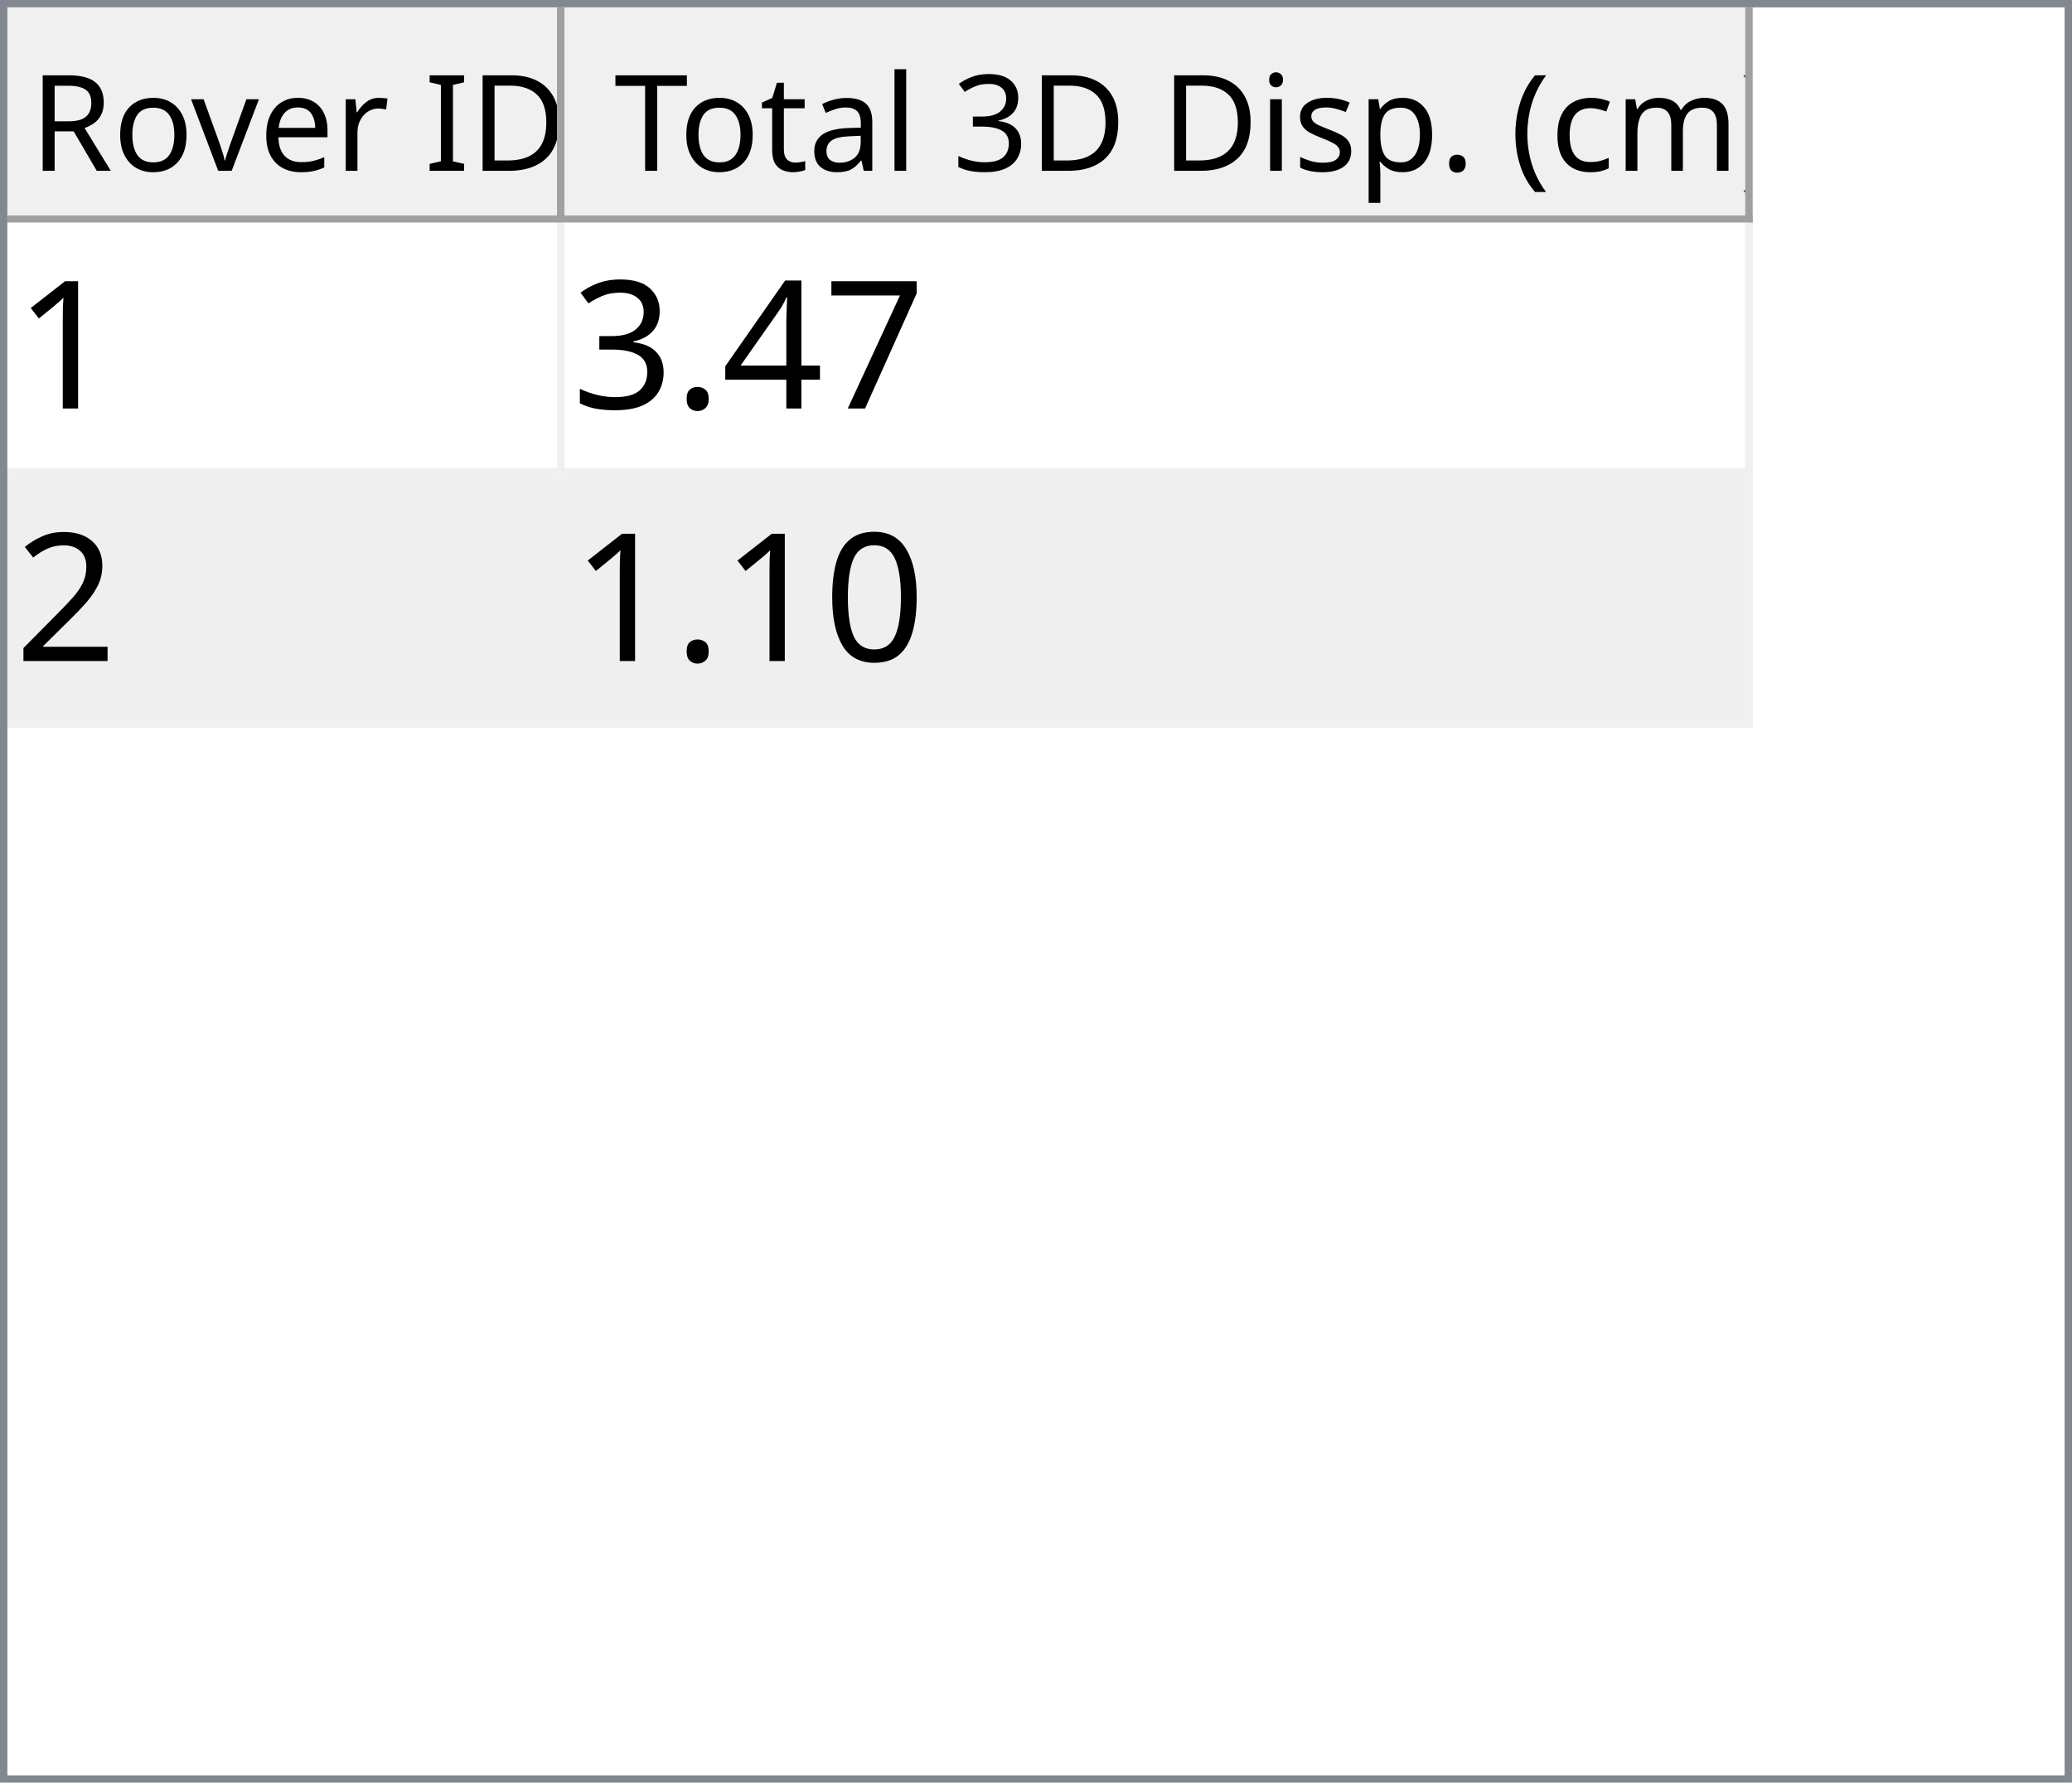
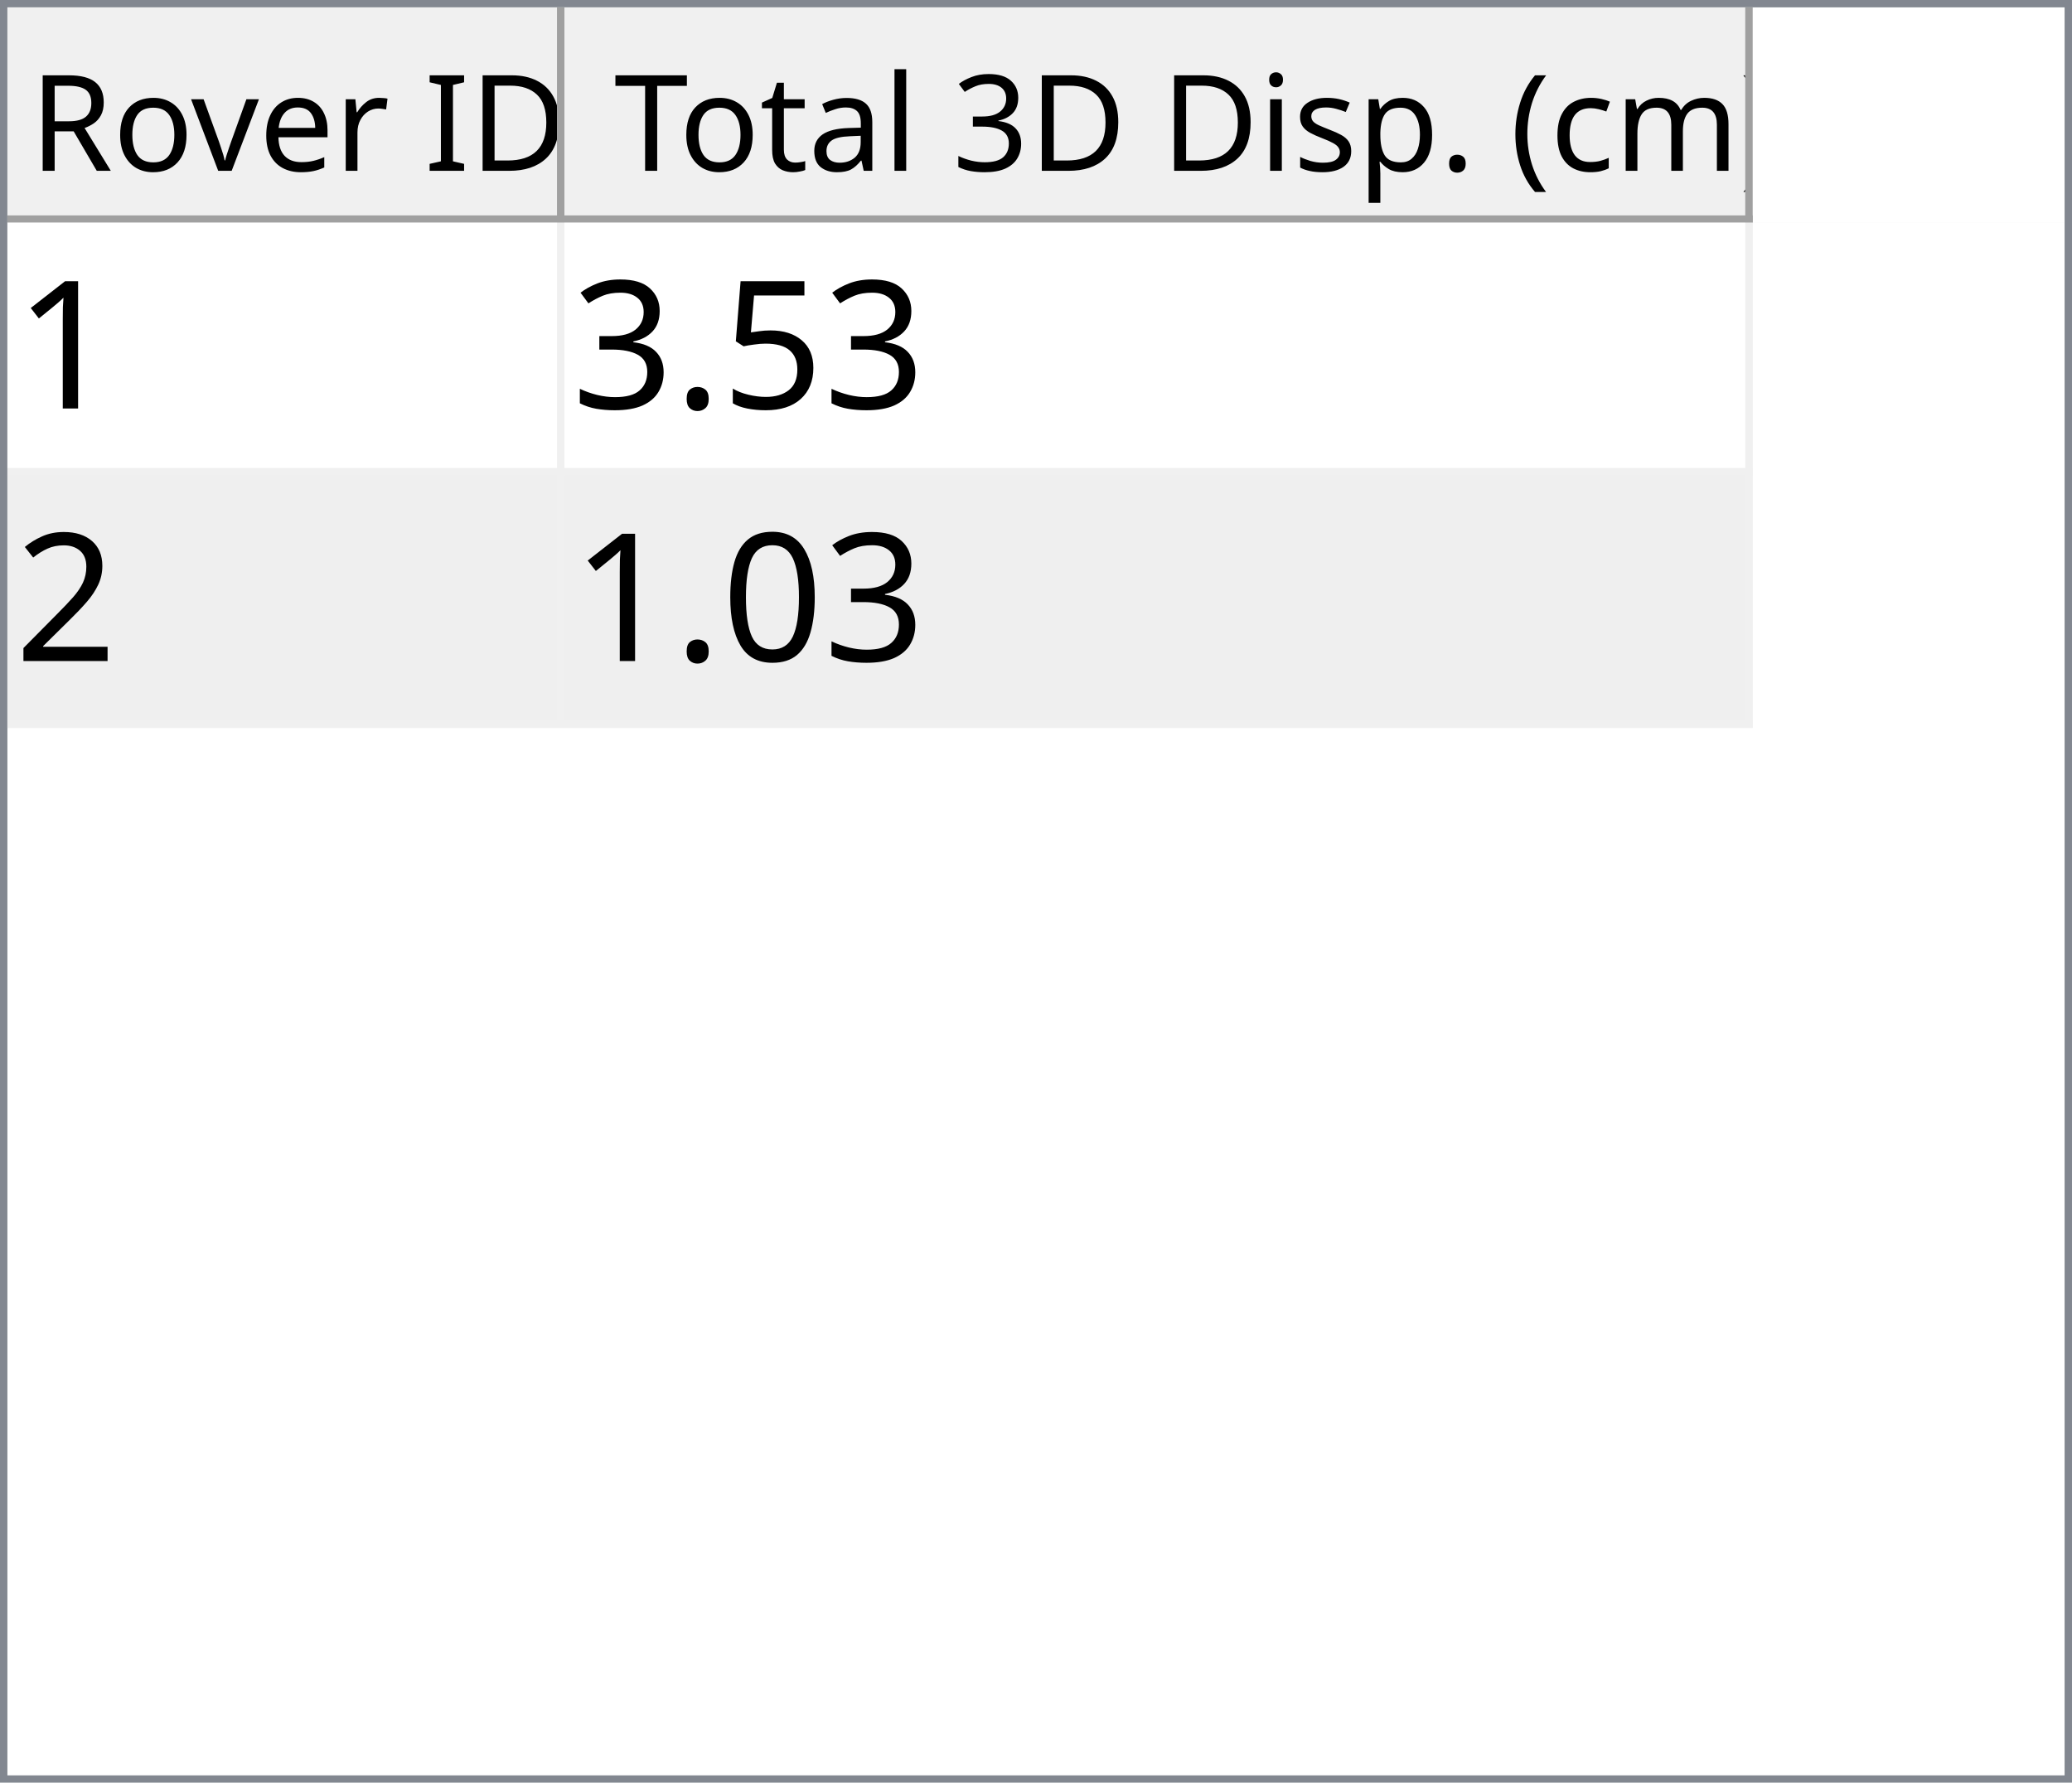
<svg xmlns="http://www.w3.org/2000/svg" style="fill-opacity:1; color-rendering:auto; color-interpolation:auto; text-rendering:auto; stroke:black; stroke-linecap:square; stroke-miterlimit:10; shape-rendering:auto; stroke-opacity:1; fill:black; stroke-dasharray:none; font-weight:normal; stroke-width:1; font-family:'Dialog'; font-style:normal; stroke-linejoin:miter; font-size:12px; stroke-dashoffset:0; image-rendering:auto;" width="279" height="240">
  <defs id="genericDefs" />
  <g>
    <defs id="defs1">
      <clipPath clipPathUnits="userSpaceOnUse" id="clipPath1">
        <path d="M0 0 L279 0 L279 240 L0 240 L0 0 Z" />
      </clipPath>
      <clipPath clipPathUnits="userSpaceOnUse" id="clipPath2">
        <path d="M0 0 L0 240 L279 240 L279 0 Z" />
      </clipPath>
      <clipPath clipPathUnits="userSpaceOnUse" id="clipPath3">
        <path d="M0 0 L0 29 L277 29 L277 0 Z" />
      </clipPath>
      <clipPath clipPathUnits="userSpaceOnUse" id="clipPath4">
        <path d="M0 0 L0 29 L75 29 L75 0 Z" />
      </clipPath>
      <clipPath clipPathUnits="userSpaceOnUse" id="clipPath5">
        <path d="M1 1 L1 28 L74 28 L74 1 Z" />
      </clipPath>
      <clipPath clipPathUnits="userSpaceOnUse" id="clipPath6">
        <path d="M0 0 L0 27 L73 27 L73 0 Z" />
      </clipPath>
      <clipPath clipPathUnits="userSpaceOnUse" id="clipPath7">
        <path d="M-0.5 -0.5 L-0.5 28.5 L74.5 28.5 L74.5 -0.5 Z" />
      </clipPath>
      <clipPath clipPathUnits="userSpaceOnUse" id="clipPath8">
        <path d="M0 0 L0 29 L160 29 L160 0 Z" />
      </clipPath>
      <clipPath clipPathUnits="userSpaceOnUse" id="clipPath9">
        <path d="M1 1 L1 28 L159 28 L159 1 Z" />
      </clipPath>
      <clipPath clipPathUnits="userSpaceOnUse" id="clipPath10">
        <path d="M0 0 L0 27 L158 27 L158 0 Z" />
      </clipPath>
      <clipPath clipPathUnits="userSpaceOnUse" id="clipPath11">
        <path d="M-0.5 -0.5 L-0.5 28.5 L159.5 28.5 L159.5 -0.5 Z" />
      </clipPath>
      <clipPath clipPathUnits="userSpaceOnUse" id="clipPath12">
        <path d="M0 0 L0 209 L277 209 L277 0 Z" />
      </clipPath>
      <clipPath clipPathUnits="userSpaceOnUse" id="clipPath13">
        <path d="M0 0 L0 68 L235 68 L235 0 Z" />
      </clipPath>
      <clipPath clipPathUnits="userSpaceOnUse" id="clipPath14">
        <path d="M-0.5 -0.5 L-0.5 67.5 L234.5 67.5 L234.5 -0.5 Z" />
      </clipPath>
      <clipPath clipPathUnits="userSpaceOnUse" id="clipPath15">
        <path d="M0 0 L0 33 L74 33 L74 0 Z" />
      </clipPath>
      <clipPath clipPathUnits="userSpaceOnUse" id="clipPath16">
        <path d="M0 0 L0 33 L159 33 L159 0 Z" />
      </clipPath>
      <font horiz-adv-x="64.551" id="font1">
        <font-face ascent="107.91" descent="25.098" units-per-em="100" style="font-style:normal; font-family:Segoe UI; font-weight:normal;" />
        <missing-glyph horiz-adv-x="64.551" d="M8.109 0 L8.109 68.266 L56.453 68.266 L56.453 0 L8.109 0 ZM15.328 7.234 L49.219 7.234 L49.219 61.031 L15.328 61.031 L15.328 7.234 Z" />
        <glyph unicode="D" horiz-adv-x="70.117" d="M9.188 0 L9.188 70.016 L28.516 70.016 Q65.531 70.016 65.531 35.891 Q65.531 19.672 55.25 9.836 Q44.969 0 27.734 0 L9.188 0 ZM17.391 62.594 L17.391 7.422 L27.828 7.422 Q41.609 7.422 49.273 14.797 Q56.938 22.172 56.938 35.688 Q56.938 62.594 28.328 62.594 L17.391 62.594 Z" />
        <glyph unicode="I" horiz-adv-x="26.611" d="M17.391 0 L9.188 0 L9.188 70.016 L17.391 70.016 L17.391 0 Z" />
        <glyph unicode=" " horiz-adv-x="27.393" d="" />
        <glyph unicode="r" horiz-adv-x="34.766" d="M34.188 41.891 Q32.078 43.5 28.125 43.5 Q23 43.5 19.555 38.672 Q16.109 33.844 16.109 25.484 L16.109 0 L8.109 0 L8.109 50 L16.109 50 L16.109 39.703 L16.312 39.703 Q18.016 44.969 21.531 47.922 Q25.047 50.875 29.391 50.875 Q32.516 50.875 34.188 50.203 L34.188 41.891 Z" />
        <glyph unicode="e" horiz-adv-x="52.295" d="M48.297 23 L12.984 23 Q13.188 14.656 17.484 10.109 Q21.781 5.562 29.297 5.562 Q37.75 5.562 44.828 11.141 L44.828 3.609 Q38.234 -1.172 27.391 -1.172 Q16.797 -1.172 10.742 5.641 Q4.688 12.453 4.688 24.812 Q4.688 36.469 11.305 43.82 Q17.922 51.172 27.734 51.172 Q37.547 51.172 42.922 44.828 Q48.297 38.484 48.297 27.203 L48.297 23 ZM40.094 29.781 Q40.047 36.719 36.75 40.578 Q33.453 44.438 27.594 44.438 Q21.922 44.438 17.969 40.383 Q14.016 36.328 13.094 29.781 L40.094 29.781 Z" />
        <glyph unicode="v" horiz-adv-x="47.9" d="M47.406 50 L27.484 0 L19.625 0 L0.688 50 L9.469 50 L22.172 13.672 Q23.578 9.672 23.922 6.688 L24.125 6.688 Q24.609 10.453 25.688 13.484 L38.969 50 L47.406 50 Z" />
        <glyph unicode="o" horiz-adv-x="58.594" d="M29 -1.172 Q17.922 -1.172 11.305 5.836 Q4.688 12.844 4.688 24.422 Q4.688 37.016 11.57 44.094 Q18.453 51.172 30.172 51.172 Q41.359 51.172 47.633 44.289 Q53.906 37.406 53.906 25.203 Q53.906 13.234 47.141 6.031 Q40.375 -1.172 29 -1.172 ZM29.594 44.438 Q21.875 44.438 17.383 39.188 Q12.891 33.938 12.891 24.703 Q12.891 15.828 17.43 10.695 Q21.969 5.562 29.594 5.562 Q37.359 5.562 41.531 10.594 Q45.703 15.625 45.703 24.906 Q45.703 34.281 41.531 39.359 Q37.359 44.438 29.594 44.438 Z" />
        <glyph unicode="R" horiz-adv-x="59.814" d="M59.375 0 L49.609 0 L37.891 19.625 Q36.281 22.359 34.766 24.289 Q33.25 26.219 31.664 27.438 Q30.078 28.656 28.25 29.219 Q26.422 29.781 24.125 29.781 L17.391 29.781 L17.391 0 L9.188 0 L9.188 70.016 L30.078 70.016 Q34.672 70.016 38.555 68.867 Q42.438 67.719 45.289 65.375 Q48.141 63.031 49.758 59.547 Q51.375 56.062 51.375 51.375 Q51.375 47.703 50.273 44.656 Q49.172 41.609 47.148 39.211 Q45.125 36.812 42.266 35.133 Q39.406 33.453 35.844 32.516 L35.844 32.328 Q37.594 31.547 38.891 30.547 Q40.188 29.547 41.359 28.18 Q42.531 26.812 43.68 25.078 Q44.828 23.344 46.234 21.047 L59.375 0 ZM17.391 62.594 L17.391 37.203 L28.516 37.203 Q31.594 37.203 34.203 38.133 Q36.812 39.062 38.719 40.797 Q40.625 42.531 41.703 45.047 Q42.781 47.562 42.781 50.688 Q42.781 56.297 39.141 59.445 Q35.5 62.594 28.609 62.594 L17.391 62.594 Z" />
        <glyph unicode=")" horiz-adv-x="30.176" d="M8.297 -15.922 L1.172 -15.922 Q16.406 2.344 16.406 26.812 Q16.406 51.469 1.078 70.016 L8.297 70.016 Q23.531 52.156 23.531 26.703 Q23.531 1.375 8.297 -15.922 Z" />
        <glyph unicode="m" horiz-adv-x="86.133" d="M79.109 0 L71.094 0 L71.094 28.719 Q71.094 37.016 68.531 40.727 Q65.969 44.438 59.906 44.438 Q54.781 44.438 51.195 39.75 Q47.609 35.062 47.609 28.516 L47.609 0 L39.594 0 L39.594 29.688 Q39.594 44.438 28.219 44.438 Q22.953 44.438 19.531 40.016 Q16.109 35.594 16.109 28.516 L16.109 0 L8.109 0 L8.109 50 L16.109 50 L16.109 42.094 L16.312 42.094 Q21.625 51.172 31.844 51.172 Q36.969 51.172 40.773 48.312 Q44.578 45.453 46 40.828 Q51.562 51.172 62.594 51.172 Q79.109 51.172 79.109 30.812 L79.109 0 Z" />
        <glyph unicode="c" horiz-adv-x="46.191" d="M42.188 2.297 Q36.422 -1.172 28.516 -1.172 Q17.828 -1.172 11.258 5.789 Q4.688 12.75 4.688 23.828 Q4.688 36.188 11.766 43.68 Q18.844 51.172 30.672 51.172 Q37.25 51.172 42.281 48.734 L42.281 40.531 Q36.719 44.438 30.375 44.438 Q22.703 44.438 17.797 38.945 Q12.891 33.453 12.891 24.516 Q12.891 15.719 17.508 10.641 Q22.125 5.562 29.891 5.562 Q36.422 5.562 42.188 9.906 L42.188 2.297 Z" />
        <glyph unicode="(" horiz-adv-x="30.176" d="M29.109 -15.922 L21.969 -15.922 Q6.844 1.375 6.844 26.703 Q6.844 52.156 21.969 70.016 L29.203 70.016 Q13.875 51.469 13.875 26.812 Q13.875 2.344 29.109 -15.922 Z" />
        <glyph unicode="." horiz-adv-x="21.68" d="M10.891 -1.078 Q8.641 -1.078 7.055 0.539 Q5.469 2.156 5.469 4.391 Q5.469 6.641 7.055 8.273 Q8.641 9.906 10.891 9.906 Q13.188 9.906 14.797 8.273 Q16.406 6.641 16.406 4.391 Q16.406 2.156 14.797 0.539 Q13.188 -1.078 10.891 -1.078 Z" />
        <glyph unicode="p" horiz-adv-x="58.789" d="M16.312 7.234 L16.109 7.234 L16.109 -23 L8.109 -23 L8.109 50 L16.109 50 L16.109 41.219 L16.312 41.219 Q22.219 51.172 33.594 51.172 Q43.266 51.172 48.688 44.461 Q54.109 37.75 54.109 26.469 Q54.109 13.922 48 6.375 Q41.891 -1.172 31.297 -1.172 Q21.578 -1.172 16.312 7.234 ZM16.109 27.391 L16.109 20.406 Q16.109 14.203 20.141 9.883 Q24.172 5.562 30.375 5.562 Q37.641 5.562 41.773 11.133 Q45.906 16.703 45.906 26.609 Q45.906 34.969 42.047 39.703 Q38.188 44.438 31.594 44.438 Q24.609 44.438 20.359 39.578 Q16.109 34.719 16.109 27.391 Z" />
        <glyph unicode="s" horiz-adv-x="42.432" d="M5.078 1.812 L5.078 10.406 Q11.625 5.562 19.484 5.562 Q30.031 5.562 30.031 12.594 Q30.031 14.594 29.125 15.992 Q28.219 17.391 26.68 18.461 Q25.141 19.531 23.07 20.383 Q21 21.234 18.609 22.172 Q15.281 23.484 12.766 24.828 Q10.25 26.172 8.57 27.859 Q6.891 29.547 6.031 31.695 Q5.172 33.844 5.172 36.719 Q5.172 40.234 6.789 42.945 Q8.406 45.656 11.086 47.484 Q13.766 49.312 17.211 50.242 Q20.656 51.172 24.312 51.172 Q30.812 51.172 35.938 48.922 L35.938 40.828 Q30.422 44.438 23.25 44.438 Q21 44.438 19.195 43.922 Q17.391 43.406 16.094 42.477 Q14.797 41.547 14.086 40.258 Q13.375 38.969 13.375 37.406 Q13.375 35.453 14.086 34.133 Q14.797 32.812 16.164 31.789 Q17.531 30.766 19.484 29.938 Q21.438 29.109 23.922 28.125 Q27.25 26.859 29.883 25.516 Q32.516 24.172 34.375 22.484 Q36.234 20.797 37.234 18.602 Q38.234 16.406 38.234 13.375 Q38.234 9.672 36.602 6.938 Q34.969 4.203 32.234 2.398 Q29.5 0.594 25.93 -0.289 Q22.359 -1.172 18.453 -1.172 Q10.75 -1.172 5.078 1.812 Z" />
        <glyph unicode="i" horiz-adv-x="24.219" d="M12.203 62.703 Q10.062 62.703 8.547 64.164 Q7.031 65.625 7.031 67.875 Q7.031 70.125 8.547 71.609 Q10.062 73.094 12.203 73.094 Q14.406 73.094 15.945 71.609 Q17.484 70.125 17.484 67.875 Q17.484 65.719 15.945 64.211 Q14.406 62.703 12.203 62.703 ZM16.109 0 L8.109 0 L8.109 50 L16.109 50 L16.109 0 Z" />
        <glyph unicode="3" horiz-adv-x="53.906" d="M46.531 19.828 Q46.531 15.094 44.75 11.211 Q42.969 7.328 39.719 4.57 Q36.469 1.812 31.93 0.297 Q27.391 -1.219 21.922 -1.219 Q11.922 -1.219 6 2.594 L6 11.188 Q13.094 5.609 22.219 5.609 Q25.875 5.609 28.828 6.539 Q31.781 7.469 33.906 9.227 Q36.031 10.984 37.18 13.477 Q38.328 15.969 38.328 19.094 Q38.328 32.812 18.797 32.812 L12.984 32.812 L12.984 39.594 L18.5 39.594 Q35.797 39.594 35.797 52.484 Q35.797 64.406 22.609 64.406 Q15.188 64.406 8.688 59.422 L8.688 67.188 Q15.375 71.188 24.609 71.188 Q29 71.188 32.57 69.969 Q36.141 68.75 38.68 66.555 Q41.219 64.359 42.609 61.281 Q44 58.203 44 54.5 Q44 40.672 30.031 36.719 L30.031 36.531 Q33.594 36.141 36.625 34.797 Q39.656 33.453 41.852 31.305 Q44.047 29.156 45.289 26.25 Q46.531 23.344 46.531 19.828 Z" />
        <glyph unicode="l" horiz-adv-x="24.219" d="M16.109 0 L8.109 0 L8.109 74.031 L16.109 74.031 L16.109 0 Z" />
        <glyph unicode="a" horiz-adv-x="50.879" d="M43.891 0 L35.891 0 L35.891 7.812 L35.688 7.812 Q30.469 -1.172 20.312 -1.172 Q12.844 -1.172 8.617 2.781 Q4.391 6.734 4.391 13.281 Q4.391 27.297 20.906 29.594 L35.891 31.688 Q35.891 44.438 25.594 44.438 Q16.547 44.438 9.281 38.281 L9.281 46.484 Q16.656 51.172 26.266 51.172 Q43.891 51.172 43.891 32.516 L43.891 0 ZM35.891 25.297 L23.828 23.641 Q18.266 22.859 15.43 20.875 Q12.594 18.891 12.594 13.875 Q12.594 10.203 15.211 7.883 Q17.828 5.562 22.172 5.562 Q28.125 5.562 32.008 9.742 Q35.891 13.922 35.891 20.312 L35.891 25.297 Z" />
        <glyph unicode="t" horiz-adv-x="33.887" d="M31.297 0.484 Q28.469 -1.078 23.828 -1.078 Q10.688 -1.078 10.688 13.578 L10.688 43.172 L2.094 43.172 L2.094 50 L10.688 50 L10.688 62.203 L18.703 64.797 L18.703 50 L31.297 50 L31.297 43.172 L18.703 43.172 L18.703 14.984 Q18.703 9.969 20.414 7.82 Q22.125 5.672 26.078 5.672 Q29.109 5.672 31.297 7.328 L31.297 0.484 Z" />
        <glyph unicode="T" horiz-adv-x="52.393" d="M50.594 62.594 L30.375 62.594 L30.375 0 L22.172 0 L22.172 62.594 L2 62.594 L2 70.016 L50.594 70.016 L50.594 62.594 Z" />
      </font>
      <font horiz-adv-x="75.0" id="font2">
        <font-face ascent="100.537" descent="21.973" units-per-em="100" style="font-style:normal; font-family:sans-serif; font-weight:normal;" />
        <missing-glyph horiz-adv-x="75.0" d="M12.5 0 L12.5 62.5 L62.5 62.5 L62.5 0 L12.5 0 ZM14.062 1.562 L60.938 1.562 L60.938 60.938 L14.062 60.938 L14.062 1.562 Z" />
        <glyph unicode="1" horiz-adv-x="55.615" d="M37.25 0 L28.469 0 L28.469 56 Q25.297 52.984 20.141 49.953 Q14.984 46.922 10.891 45.406 L10.891 53.906 Q18.266 57.375 23.781 62.305 Q29.297 67.234 31.594 71.875 L37.25 71.875 L37.25 0 Z" />
-         <glyph unicode="7" horiz-adv-x="55.615" d="M4.734 62.203 L4.734 70.656 L51.078 70.656 L51.078 63.812 Q44.234 56.547 37.523 44.484 Q30.812 32.422 27.156 19.672 Q24.516 10.688 23.781 0 L14.75 0 Q14.891 8.453 18.062 20.414 Q21.234 32.375 27.172 43.484 Q33.109 54.594 39.797 62.203 L4.734 62.203 Z" />
-         <glyph unicode="4" horiz-adv-x="55.615" d="M32.328 0 L32.328 17.141 L1.266 17.141 L1.266 25.203 L33.938 71.578 L41.109 71.578 L41.109 25.203 L50.781 25.203 L50.781 17.141 L41.109 17.141 L41.109 0 L32.328 0 ZM32.328 25.203 L32.328 57.469 L9.906 25.203 L32.328 25.203 Z" />
+         <glyph unicode="5" horiz-adv-x="55.615" d="M4.156 18.75 L13.375 19.531 Q14.406 12.797 18.141 9.398 Q21.875 6 27.156 6 Q33.5 6 37.891 10.789 Q42.281 15.578 42.281 23.484 Q42.281 31 38.062 35.352 Q33.844 39.703 27 39.703 Q22.75 39.703 19.336 37.773 Q15.922 35.844 13.969 32.766 L5.719 33.844 L12.641 70.609 L48.25 70.609 L48.25 62.203 L19.672 62.203 L15.828 42.969 Q22.266 47.469 29.344 47.469 Q38.719 47.469 45.164 40.969 Q51.609 34.469 51.609 24.266 Q51.609 14.547 45.953 7.469 Q39.062 -1.219 27.156 -1.219 Q17.391 -1.219 11.211 4.25 Q5.031 9.719 4.156 18.75 Z" />
        <glyph unicode="." horiz-adv-x="27.783" d="M9.078 0 L9.078 10.016 L19.094 10.016 L19.094 0 L9.078 0 Z" />
        <glyph unicode="3" horiz-adv-x="55.615" d="M4.203 18.891 L12.984 20.062 Q14.5 12.594 18.141 9.297 Q21.781 6 27 6 Q33.203 6 37.477 10.297 Q41.75 14.594 41.75 20.953 Q41.75 27 37.797 30.93 Q33.844 34.859 27.734 34.859 Q25.25 34.859 21.531 33.891 L22.516 41.609 Q23.391 41.5 23.922 41.5 Q29.547 41.5 34.039 44.43 Q38.531 47.359 38.531 53.469 Q38.531 58.297 35.258 61.477 Q31.984 64.656 26.812 64.656 Q21.688 64.656 18.266 61.43 Q14.844 58.203 13.875 51.766 L5.078 53.328 Q6.688 62.156 12.398 67.016 Q18.109 71.875 26.609 71.875 Q32.469 71.875 37.398 69.359 Q42.328 66.844 44.945 62.5 Q47.562 58.156 47.562 53.266 Q47.562 48.641 45.07 44.828 Q42.578 41.016 37.703 38.766 Q44.047 37.312 47.562 32.695 Q51.078 28.078 51.078 21.141 Q51.078 11.766 44.242 5.25 Q37.406 -1.266 26.953 -1.266 Q17.531 -1.266 11.305 4.352 Q5.078 9.969 4.203 18.891 Z" />
        <glyph unicode="2" horiz-adv-x="55.615" d="M50.344 8.453 L50.344 0 L3.031 0 Q2.938 3.172 4.047 6.109 Q5.859 10.938 9.836 15.625 Q13.812 20.312 21.344 26.469 Q33.016 36.031 37.117 41.625 Q41.219 47.219 41.219 52.203 Q41.219 57.422 37.477 61.008 Q33.734 64.594 27.734 64.594 Q21.391 64.594 17.578 60.789 Q13.766 56.984 13.719 50.25 L4.688 51.172 Q5.609 61.281 11.664 66.578 Q17.719 71.875 27.938 71.875 Q38.234 71.875 44.242 66.164 Q50.25 60.453 50.25 52 Q50.25 47.703 48.492 43.555 Q46.734 39.406 42.656 34.812 Q38.578 30.219 29.109 22.219 Q21.188 15.578 18.945 13.211 Q16.703 10.844 15.234 8.453 L50.344 8.453 Z" />
        <glyph unicode="0" horiz-adv-x="55.615" d="M4.156 35.297 Q4.156 48 6.766 55.742 Q9.375 63.484 14.523 67.68 Q19.672 71.875 27.484 71.875 Q33.25 71.875 37.594 69.555 Q41.938 67.234 44.773 62.867 Q47.609 58.5 49.219 52.227 Q50.828 45.953 50.828 35.297 Q50.828 22.703 48.242 14.969 Q45.656 7.234 40.508 3.008 Q35.359 -1.219 27.484 -1.219 Q17.141 -1.219 11.234 6.203 Q4.156 15.141 4.156 35.297 ZM13.188 35.297 Q13.188 17.672 17.312 11.836 Q21.438 6 27.484 6 Q33.547 6 37.672 11.859 Q41.797 17.719 41.797 35.297 Q41.797 52.984 37.672 58.789 Q33.547 64.594 27.391 64.594 Q21.344 64.594 17.719 59.469 Q13.188 52.938 13.188 35.297 Z" />
      </font>
    </defs>
    <g style="fill:white; stroke:white;">
      <rect x="0" y="0" width="279" style="clip-path:url(#clipPath1); stroke:none;" height="240" />
    </g>
    <g style="fill:white; text-rendering:optimizeSpeed; color-rendering:optimizeSpeed; image-rendering:optimizeSpeed; shape-rendering:crispEdges; stroke:white; color-interpolation:sRGB;">
      <rect x="0" width="279" height="240" y="0" style="stroke:none;" />
      <path style="stroke:none;" d="M0 240 L279 240 L279 0 L0 0 Z" />
    </g>
    <g style="fill:rgb(240,240,240); font-size:18px; font-family:'Segoe UI'; stroke:rgb(240,240,240);">
      <rect x="0" y="0" width="279" style="clip-path:url(#clipPath2); stroke:none;" height="240" />
    </g>
    <g style="fill:rgb(130,135,144); font-size:18px; font-family:'Segoe UI'; stroke:rgb(130,135,144);">
      <path d="M0 0 L279 0 L279 240 L0 240 L0 0 ZM1 1 L278 1 L278 239 L1 239 L1 1 Z" style="fill-rule:evenodd; clip-path:url(#clipPath2); stroke:none;" />
    </g>
    <g style="fill:white; font-size:18px; font-family:'Segoe UI'; stroke:white;" transform="translate(1,1)">
      <rect x="0" y="0" width="277" style="clip-path:url(#clipPath3); stroke:none;" height="29" />
    </g>
    <g style="fill:rgb(240,240,240); font-size:18px; font-family:'Segoe UI'; stroke:rgb(240,240,240);" transform="translate(1,1)">
      <rect x="0" y="0" width="75" style="clip-path:url(#clipPath4); stroke:none;" height="29" />
    </g>
    <g style="font-family:'Segoe UI'; font-size:18px;" transform="translate(2,2)">
      <text x="2" xml:space="preserve" y="21" style="clip-path:url(#clipPath6); stroke:none;">Rover ID</text>
    </g>
    <g transform="translate(1.5,1.5)" style="fill:rgb(160,160,160); font-size:18px; font-family:'Segoe UI'; stroke:rgb(160,160,160); stroke-linejoin:bevel;">
      <line x1="74" x2="74" y1="0" style="fill:none; clip-path:url(#clipPath7);" y2="28" />
    </g>
    <g transform="matrix(1,0,0,1,1,1) translate(0.5,0.5)" style="fill:rgb(160,160,160); font-size:18px; font-family:'Segoe UI'; stroke:rgb(160,160,160); stroke-linejoin:bevel;">
      <line x1="0" x2="74" y1="28" style="fill:none; clip-path:url(#clipPath7);" y2="28" />
    </g>
    <g style="fill:rgb(240,240,240); font-size:18px; font-family:'Segoe UI'; stroke:rgb(240,240,240);" transform="translate(76,1)">
      <rect x="0" y="0" width="160" style="clip-path:url(#clipPath8); stroke:none;" height="29" />
    </g>
    <g style="font-family:'Segoe UI'; font-size:18px;" transform="translate(77,2)">
      <text x="1" xml:space="preserve" y="21" style="clip-path:url(#clipPath10); stroke:none;"> Total 3D Disp. (cm)</text>
    </g>
    <g transform="translate(76.5,1.5)" style="fill:rgb(160,160,160); font-size:18px; font-family:'Segoe UI'; stroke:rgb(160,160,160); stroke-linejoin:bevel;">
      <line x1="159" x2="159" y1="0" style="fill:none; clip-path:url(#clipPath11);" y2="28" />
    </g>
    <g transform="matrix(1,0,0,1,76,1) translate(0.5,0.5)" style="fill:rgb(160,160,160); font-size:18px; font-family:'Segoe UI'; stroke:rgb(160,160,160); stroke-linejoin:bevel;">
      <line x1="0" x2="159" y1="28" style="fill:none; clip-path:url(#clipPath11);" y2="28" />
    </g>
    <g style="fill:white; font-size:18px; font-family:'Segoe UI'; stroke:white;" transform="translate(1,30)">
      <rect x="0" y="0" width="277" style="clip-path:url(#clipPath12); stroke:none;" height="209" />
    </g>
    <g style="fill:rgb(240,240,240); font-size:24px; font-family:sans-serif; stroke:rgb(240,240,240);" transform="translate(1,30)">
      <rect x="0" y="0" width="235" style="clip-path:url(#clipPath13); stroke:none;" height="68" />
      <line transform="translate(0.5,0.5)" x1="0" x2="234" y1="33" style="clip-path:url(#clipPath14); fill:none; stroke-linejoin:bevel;" y2="33" />
    </g>
    <g transform="matrix(1,0,0,1,1,30) translate(0.5,0.5)" style="fill:rgb(240,240,240); font-size:24px; font-family:sans-serif; stroke:rgb(240,240,240); stroke-linejoin:bevel;">
      <line x1="0" x2="234" y1="67" style="fill:none; clip-path:url(#clipPath14);" y2="67" />
    </g>
    <g transform="matrix(1,0,0,1,1,30) translate(0.5,0.5)" style="fill:rgb(240,240,240); font-size:24px; font-family:sans-serif; stroke:rgb(240,240,240); stroke-linejoin:bevel;">
      <line x1="74" x2="74" y1="0" style="fill:none; clip-path:url(#clipPath14);" y2="67" />
    </g>
    <g transform="matrix(1,0,0,1,1,30) translate(0.5,0.5)" style="fill:rgb(240,240,240); font-size:24px; font-family:sans-serif; stroke:rgb(240,240,240); stroke-linejoin:bevel;">
      <line x1="234" x2="234" y1="0" style="fill:none; clip-path:url(#clipPath14);" y2="67" />
    </g>
    <g style="fill:white; font-size:24px; font-family:sans-serif; stroke:white;" transform="matrix(1,0,0,1,1,30)">
      <rect x="0" y="0" width="74" style="clip-path:url(#clipPath15); stroke:none;" height="33" />
      <text x="1" y="25" style="fill:black; clip-path:url(#clipPath15); stroke:none;" xml:space="preserve">1</text>
    </g>
    <g style="fill:white; font-size:24px; font-family:sans-serif; stroke:white;" transform="matrix(1,0,0,1,1,30) translate(75,0)">
      <rect x="0" y="0" width="159" style="clip-path:url(#clipPath16); stroke:none;" height="33" />
-       <text x="1" y="25" style="fill:black; clip-path:url(#clipPath16); stroke:none;" xml:space="preserve">3.47</text>
+       <text x="1" y="25" style="fill:black; clip-path:url(#clipPath16); stroke:none;" xml:space="preserve">3.53</text>
    </g>
    <g style="fill:rgb(239,239,239); font-size:24px; font-family:sans-serif; stroke:rgb(239,239,239);" transform="matrix(1,0,0,1,1,30) translate(0,34)">
      <rect x="0" y="0" width="74" style="clip-path:url(#clipPath15); stroke:none;" height="33" />
      <text x="1" y="25" style="fill:black; clip-path:url(#clipPath15); stroke:none;" xml:space="preserve">2</text>
    </g>
    <g style="fill:rgb(239,239,239); font-size:24px; font-family:sans-serif; stroke:rgb(239,239,239);" transform="matrix(1,0,0,1,1,30) translate(75,34)">
      <rect x="0" y="0" width="159" style="clip-path:url(#clipPath16); stroke:none;" height="33" />
-       <text x="1" y="25" style="fill:black; clip-path:url(#clipPath16); stroke:none;" xml:space="preserve">1.10</text>
+       <text x="1" y="25" style="fill:black; clip-path:url(#clipPath16); stroke:none;" xml:space="preserve">1.03</text>
    </g>
  </g>
</svg>
